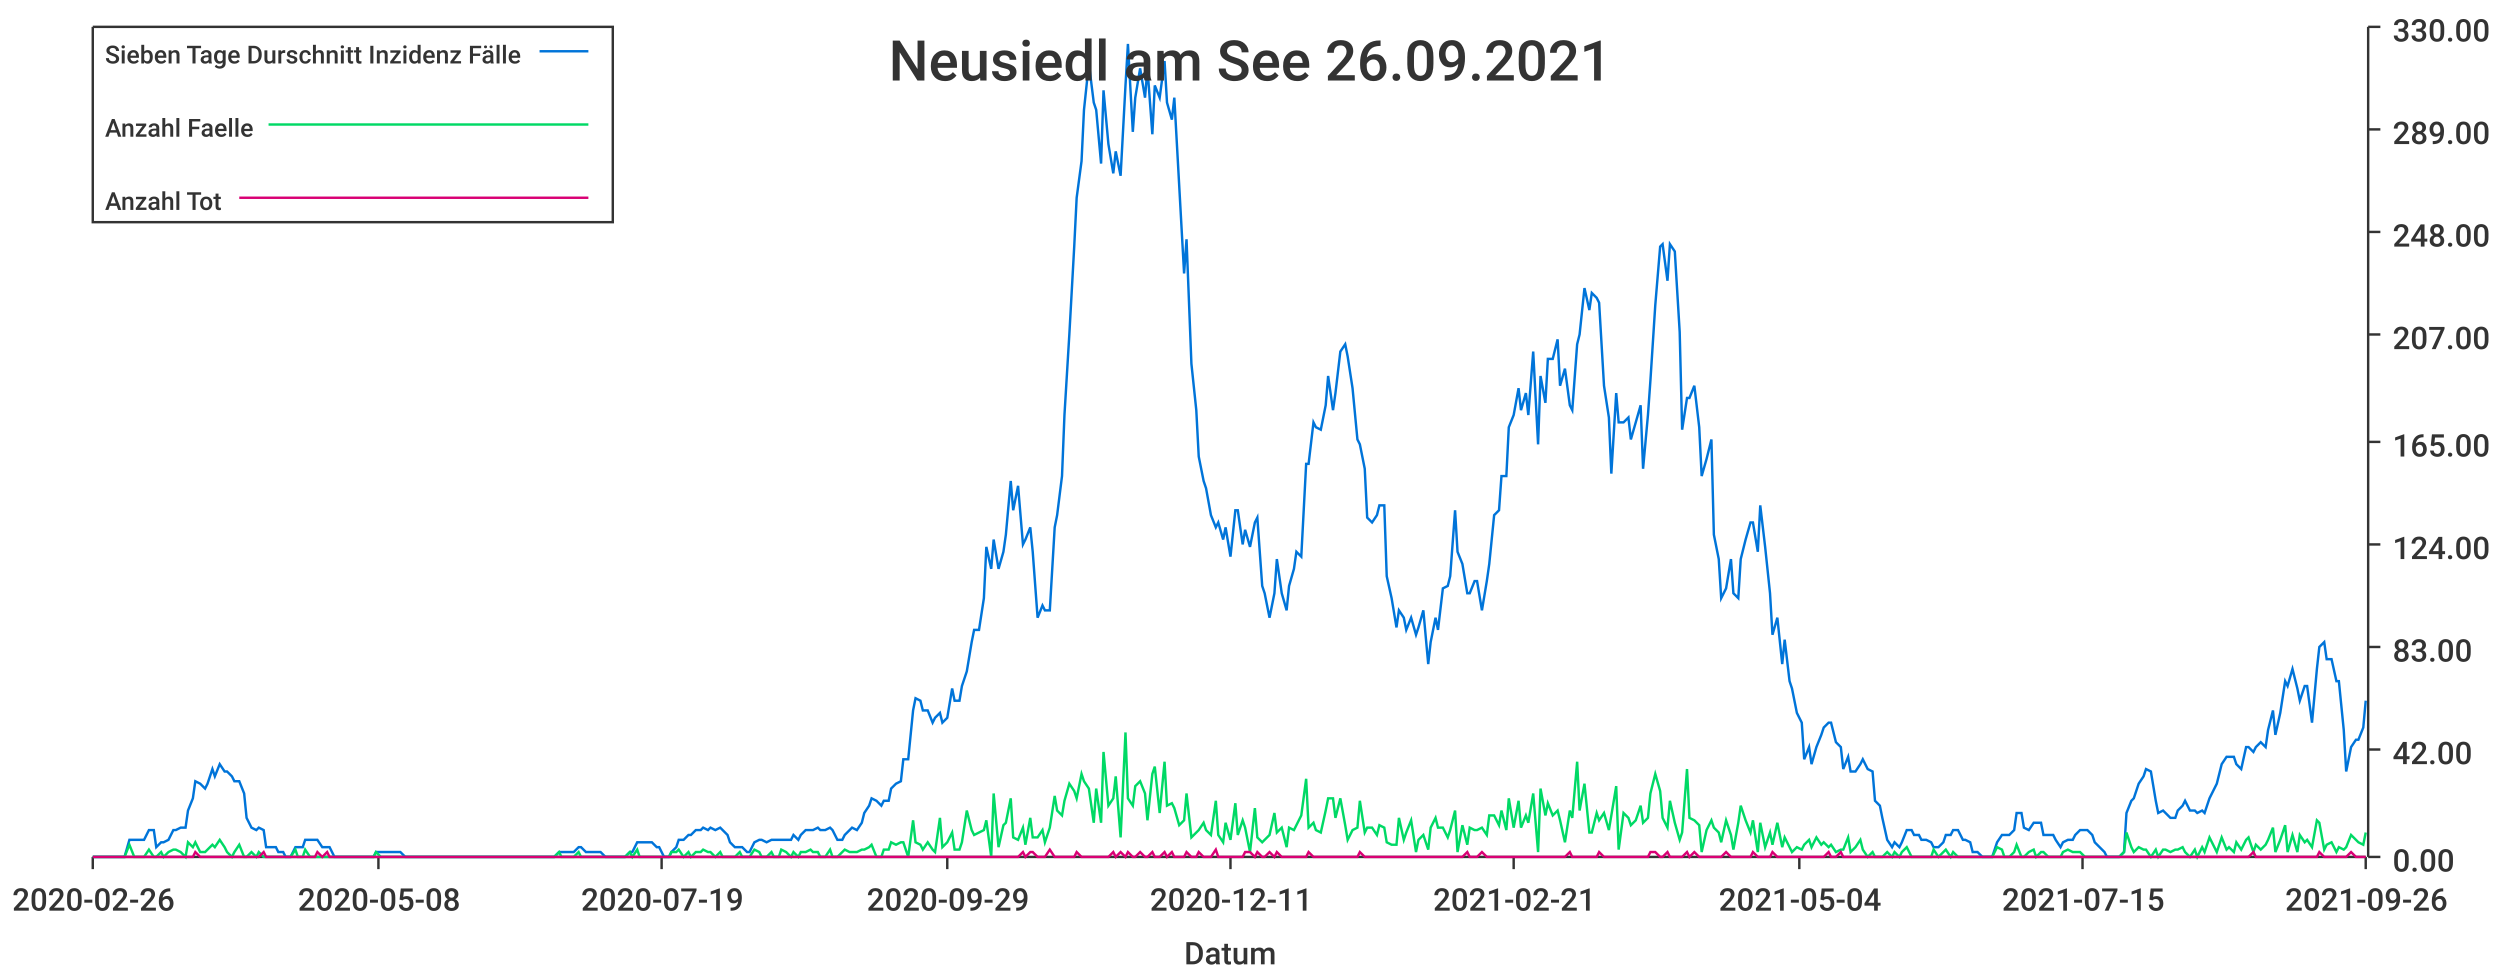
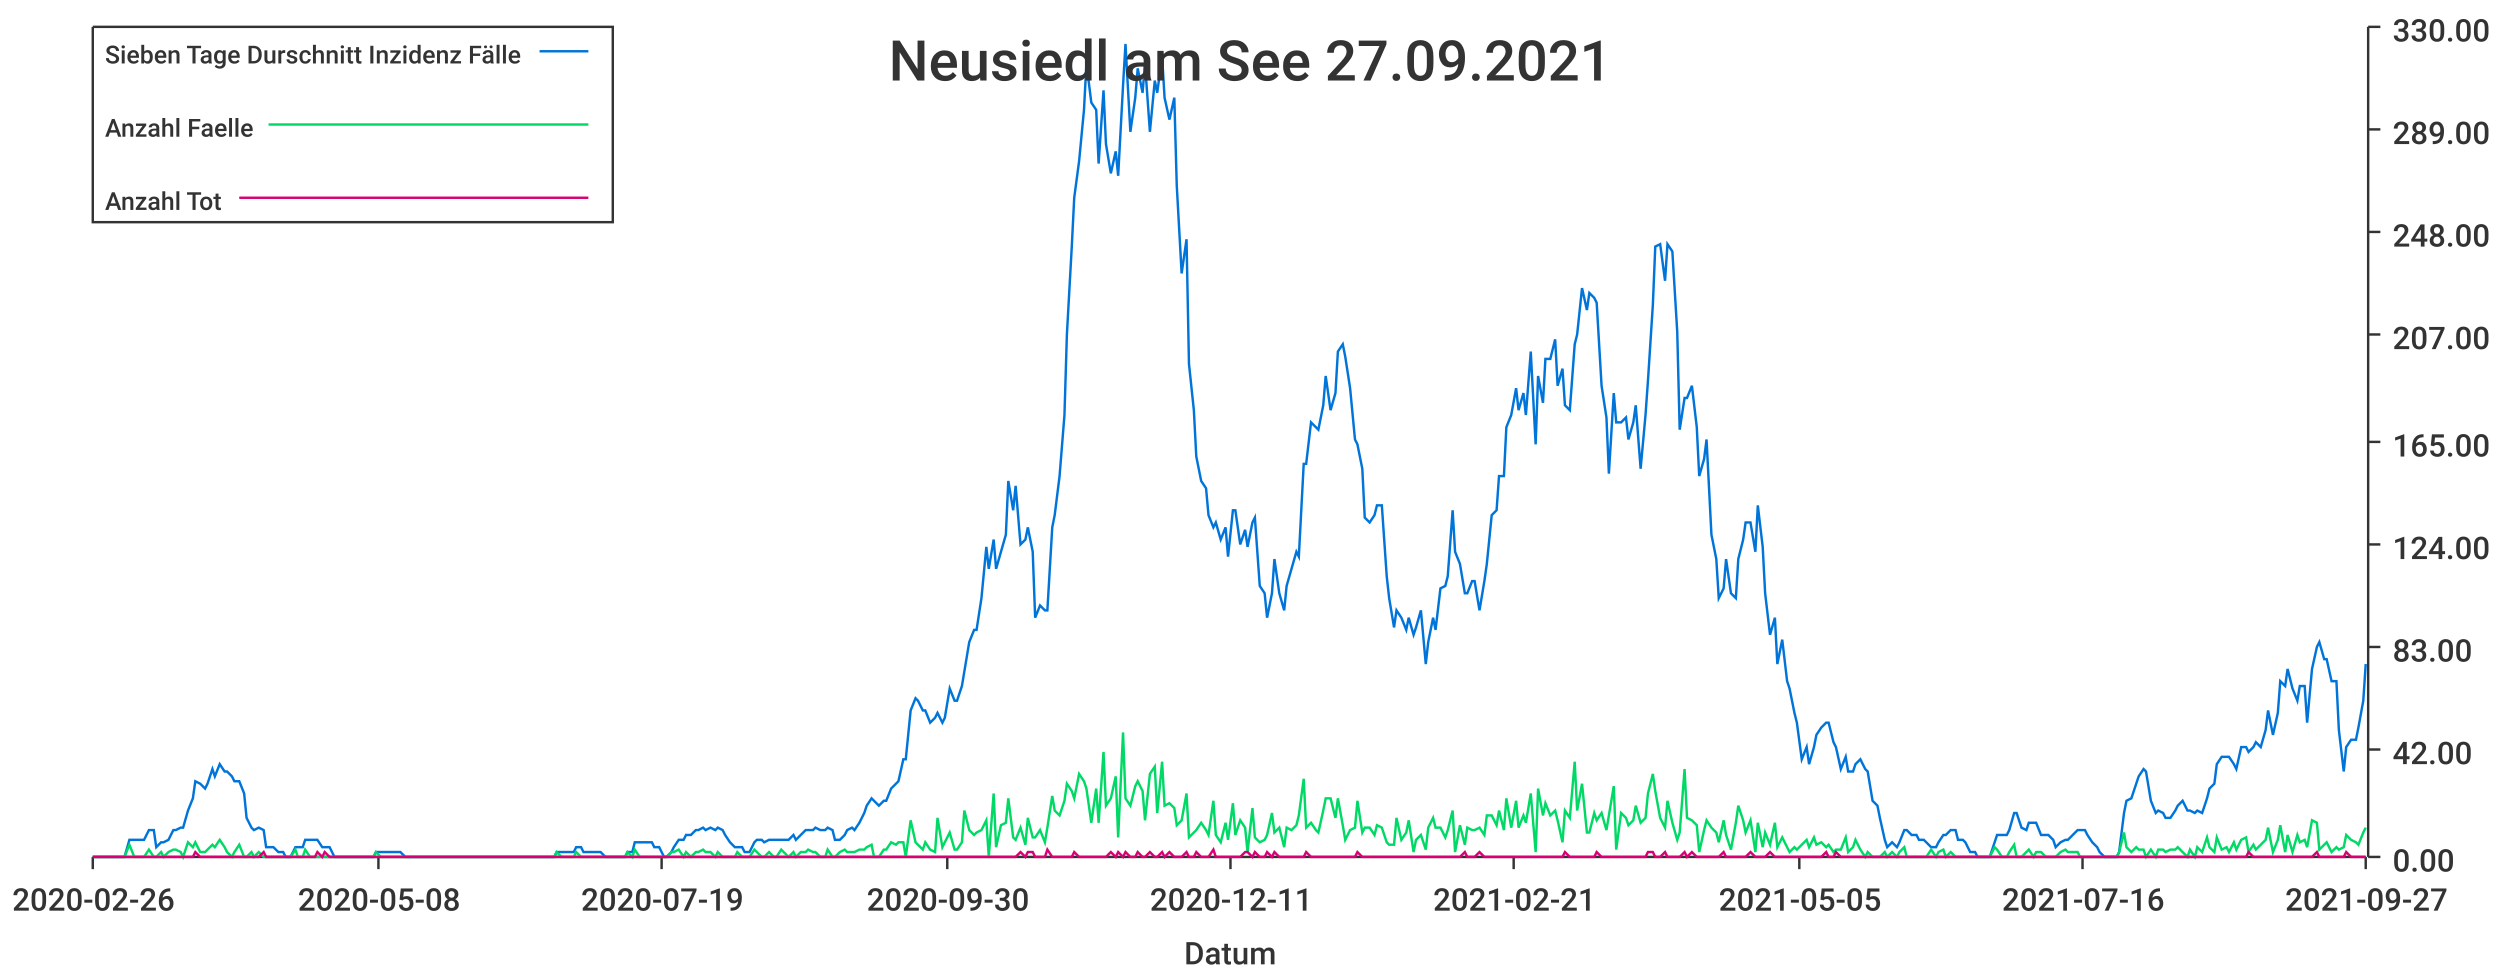
<svg xmlns="http://www.w3.org/2000/svg" width="1024" height="400">\n<path d="M 0 0 L 1024 0 L 1024 400 L 0 400 L 0 0" style="stroke-width:0;stroke:rgba(255,255,255,1.0);fill:rgba(255,255,255,1.0)" />
  <path d="M 38 11 L 969 11 L 969 351 L 38 351 L 38 11" style="stroke-width:0;stroke:rgba(255,255,255,1.0);fill:rgba(255,255,255,1.0)" />
  <path d="M 38 351 L 969 351" style="stroke-width:1;stroke:rgba(51,51,51,1.0);fill:none" />
  <path d="M 38 351 L 38 356" style="stroke-width:1;stroke:rgba(51,51,51,1.0);fill:none" />
  <text x="5" y="373" style="stroke-width:0;stroke:none;fill:rgba(51,51,51,1.0);font-size:12.8px;font-family:'Roboto Medium',sans-serif">2020-02-26</text>
  <path d="M 155 351 L 155 356" style="stroke-width:1;stroke:rgba(51,51,51,1.0);fill:none" />
  <text x="122" y="373" style="stroke-width:0;stroke:none;fill:rgba(51,51,51,1.0);font-size:12.8px;font-family:'Roboto Medium',sans-serif">2020-05-08</text>
  <path d="M 271 351 L 271 356" style="stroke-width:1;stroke:rgba(51,51,51,1.0);fill:none" />
  <text x="238" y="373" style="stroke-width:0;stroke:none;fill:rgba(51,51,51,1.0);font-size:12.8px;font-family:'Roboto Medium',sans-serif">2020-07-19</text>
  <path d="M 388 351 L 388 356" style="stroke-width:1;stroke:rgba(51,51,51,1.0);fill:none" />
-   <text x="355" y="373" style="stroke-width:0;stroke:none;fill:rgba(51,51,51,1.0);font-size:12.8px;font-family:'Roboto Medium',sans-serif">2020-09-29</text>
+   <text x="355" y="373" style="stroke-width:0;stroke:none;fill:rgba(51,51,51,1.0);font-size:12.8px;font-family:'Roboto Medium',sans-serif">2020-09-30</text>
  <path d="M 504 351 L 504 356" style="stroke-width:1;stroke:rgba(51,51,51,1.0);fill:none" />
  <text x="471" y="373" style="stroke-width:0;stroke:none;fill:rgba(51,51,51,1.0);font-size:12.8px;font-family:'Roboto Medium',sans-serif">2020-12-11</text>
  <path d="M 620 351 L 620 356" style="stroke-width:1;stroke:rgba(51,51,51,1.0);fill:none" />
  <text x="587" y="373" style="stroke-width:0;stroke:none;fill:rgba(51,51,51,1.0);font-size:12.8px;font-family:'Roboto Medium',sans-serif">2021-02-21</text>
  <path d="M 737 351 L 737 356" style="stroke-width:1;stroke:rgba(51,51,51,1.0);fill:none" />
-   <text x="704" y="373" style="stroke-width:0;stroke:none;fill:rgba(51,51,51,1.0);font-size:12.8px;font-family:'Roboto Medium',sans-serif">2021-05-04</text>
+   <text x="704" y="373" style="stroke-width:0;stroke:none;fill:rgba(51,51,51,1.0);font-size:12.8px;font-family:'Roboto Medium',sans-serif">2021-05-05</text>
  <path d="M 853 351 L 853 356" style="stroke-width:1;stroke:rgba(51,51,51,1.0);fill:none" />
-   <text x="820" y="373" style="stroke-width:0;stroke:none;fill:rgba(51,51,51,1.0);font-size:12.8px;font-family:'Roboto Medium',sans-serif">2021-07-15</text>
+   <text x="820" y="373" style="stroke-width:0;stroke:none;fill:rgba(51,51,51,1.0);font-size:12.8px;font-family:'Roboto Medium',sans-serif">2021-07-16</text>
  <path d="M 969 351 L 969 356" style="stroke-width:1;stroke:rgba(51,51,51,1.0);fill:none" />
-   <text x="936" y="373" style="stroke-width:0;stroke:none;fill:rgba(51,51,51,1.0);font-size:12.8px;font-family:'Roboto Medium',sans-serif">2021-09-26</text>
+   <text x="936" y="373" style="stroke-width:0;stroke:none;fill:rgba(51,51,51,1.0);font-size:12.8px;font-family:'Roboto Medium',sans-serif">2021-09-27</text>
  <text x="485" y="395" style="stroke-width:0;stroke:none;fill:rgba(51,51,51,1.0);font-size:12.8px;font-family:'Roboto Medium',sans-serif">Datum</text>
  <path d="M 970 351 L 970 11" style="stroke-width:1;stroke:rgba(51,51,51,1.0);fill:none" />
  <path d="M 970 351 L 975 351" style="stroke-width:1;stroke:rgba(51,51,51,1.0);fill:none" />
  <text x="980" y="357" style="stroke-width:0;stroke:none;fill:rgba(51,51,51,1.0);font-size:12.8px;font-family:'Roboto Medium',sans-serif">0.00</text>
  <path d="M 970 307 L 975 307" style="stroke-width:1;stroke:rgba(51,51,51,1.0);fill:none" />
  <text x="980" y="313" style="stroke-width:0;stroke:none;fill:rgba(51,51,51,1.0);font-size:12.8px;font-family:'Roboto Medium',sans-serif">42.00</text>
  <path d="M 970 265 L 975 265" style="stroke-width:1;stroke:rgba(51,51,51,1.0);fill:none" />
  <text x="980" y="271" style="stroke-width:0;stroke:none;fill:rgba(51,51,51,1.0);font-size:12.8px;font-family:'Roboto Medium',sans-serif">83.00</text>
  <path d="M 970 223 L 975 223" style="stroke-width:1;stroke:rgba(51,51,51,1.0);fill:none" />
  <text x="980" y="229" style="stroke-width:0;stroke:none;fill:rgba(51,51,51,1.0);font-size:12.8px;font-family:'Roboto Medium',sans-serif">124.00</text>
  <path d="M 970 181 L 975 181" style="stroke-width:1;stroke:rgba(51,51,51,1.0);fill:none" />
  <text x="980" y="187" style="stroke-width:0;stroke:none;fill:rgba(51,51,51,1.0);font-size:12.8px;font-family:'Roboto Medium',sans-serif">165.00</text>
  <path d="M 970 137 L 975 137" style="stroke-width:1;stroke:rgba(51,51,51,1.0);fill:none" />
  <text x="980" y="143" style="stroke-width:0;stroke:none;fill:rgba(51,51,51,1.0);font-size:12.8px;font-family:'Roboto Medium',sans-serif">207.00</text>
  <path d="M 970 95 L 975 95" style="stroke-width:1;stroke:rgba(51,51,51,1.0);fill:none" />
  <text x="980" y="101" style="stroke-width:0;stroke:none;fill:rgba(51,51,51,1.0);font-size:12.8px;font-family:'Roboto Medium',sans-serif">248.00</text>
  <path d="M 970 53 L 975 53" style="stroke-width:1;stroke:rgba(51,51,51,1.0);fill:none" />
  <text x="980" y="59" style="stroke-width:0;stroke:none;fill:rgba(51,51,51,1.0);font-size:12.8px;font-family:'Roboto Medium',sans-serif">289.00</text>
  <path d="M 970 11 L 975 11" style="stroke-width:1;stroke:rgba(51,51,51,1.0);fill:none" />
  <text x="980" y="17" style="stroke-width:0;stroke:none;fill:rgba(51,51,51,1.0);font-size:12.8px;font-family:'Roboto Medium',sans-serif">330.00</text>
-   <path d="M 38 351 L 40 351 L 42 351 L 43 351 L 45 351 L 47 351 L 48 351 L 50 351 L 51 351 L 53 344 L 55 344 L 56 344 L 58 344 L 59 344 L 61 340 L 63 340 L 64 347 L 66 345 L 67 345 L 69 344 L 71 340 L 72 340 L 74 339 L 76 339 L 77 332 L 79 327 L 80 320 L 82 321 L 84 323 L 85 321 L 87 315 L 88 318 L 90 313 L 92 316 L 93 316 L 95 318 L 96 320 L 98 320 L 100 325 L 101 335 L 103 339 L 105 340 L 106 339 L 108 340 L 109 347 L 111 347 L 113 347 L 114 349 L 116 349 L 117 351 L 119 351 L 121 347 L 122 347 L 124 347 L 125 344 L 127 344 L 129 344 L 130 344 L 132 347 L 134 347 L 135 347 L 137 351 L 138 351 L 140 351 L 142 351 L 143 351 L 145 351 L 146 351 L 148 351 L 150 351 L 151 351 L 153 351 L 154 349 L 156 349 L 158 349 L 159 349 L 161 349 L 163 349 L 164 349 L 166 351 L 167 351 L 169 351 L 171 351 L 172 351 L 174 351 L 175 351 L 177 351 L 179 351 L 180 351 L 182 351 L 183 351 L 185 351 L 187 351 L 188 351 L 190 351 L 192 351 L 193 351 L 195 351 L 196 351 L 198 351 L 200 351 L 201 351 L 203 351 L 204 351 L 206 351 L 208 351 L 209 351 L 211 351 L 212 351 L 214 351 L 216 351 L 217 351 L 219 351 L 221 351 L 222 351 L 224 351 L 225 351 L 227 351 L 229 349 L 230 349 L 232 349 L 233 349 L 235 349 L 237 347 L 238 347 L 240 349 L 241 349 L 243 349 L 245 349 L 246 349 L 248 351 L 250 351 L 251 351 L 253 351 L 254 351 L 256 351 L 258 349 L 259 349 L 261 345 L 262 345 L 264 345 L 266 345 L 267 345 L 269 347 L 270 347 L 272 351 L 274 351 L 275 349 L 277 347 L 278 344 L 280 344 L 282 342 L 283 342 L 285 340 L 287 340 L 288 339 L 290 340 L 291 339 L 293 340 L 295 339 L 296 340 L 298 342 L 299 345 L 301 347 L 303 347 L 304 347 L 306 349 L 307 349 L 309 345 L 311 344 L 312 344 L 314 345 L 316 344 L 317 344 L 319 344 L 320 344 L 322 344 L 324 344 L 325 342 L 327 344 L 328 342 L 330 340 L 332 340 L 333 340 L 335 339 L 336 340 L 338 340 L 340 339 L 341 340 L 343 344 L 345 344 L 346 342 L 348 340 L 349 339 L 351 340 L 353 337 L 354 333 L 356 330 L 357 327 L 359 328 L 361 330 L 362 328 L 364 328 L 365 323 L 367 321 L 369 320 L 370 311 L 372 311 L 374 291 L 375 286 L 377 287 L 378 291 L 380 291 L 382 296 L 383 294 L 385 292 L 386 296 L 388 294 L 390 282 L 391 287 L 393 287 L 394 281 L 396 275 L 398 263 L 399 258 L 401 258 L 403 245 L 404 224 L 406 233 L 407 221 L 409 233 L 411 226 L 412 219 L 414 197 L 415 209 L 417 199 L 419 223 L 420 221 L 422 216 L 423 226 L 425 253 L 427 248 L 428 250 L 430 250 L 432 216 L 433 211 L 435 195 L 436 170 L 438 137 L 440 101 L 441 81 L 443 66 L 444 45 L 446 26 L 448 42 L 449 45 L 451 67 L 452 37 L 454 59 L 456 71 L 457 62 L 459 72 L 461 35 L 462 18 L 464 54 L 465 40 L 467 28 L 469 40 L 470 28 L 472 55 L 473 35 L 475 40 L 477 25 L 478 42 L 480 49 L 481 40 L 483 76 L 485 112 L 486 98 L 488 149 L 490 168 L 491 187 L 493 197 L 494 200 L 496 211 L 498 216 L 499 214 L 501 221 L 502 216 L 504 228 L 506 209 L 507 209 L 509 223 L 510 217 L 512 224 L 514 214 L 515 212 L 517 240 L 518 243 L 520 253 L 522 243 L 523 229 L 525 243 L 527 250 L 528 240 L 530 233 L 531 226 L 533 228 L 535 190 L 536 190 L 538 173 L 539 175 L 541 176 L 543 166 L 544 154 L 546 168 L 547 161 L 549 144 L 551 141 L 552 146 L 554 159 L 556 180 L 557 182 L 559 192 L 560 212 L 562 214 L 564 211 L 565 207 L 567 207 L 568 236 L 570 245 L 572 257 L 573 250 L 575 253 L 576 258 L 578 253 L 580 260 L 581 257 L 583 250 L 585 272 L 586 263 L 588 253 L 589 258 L 591 241 L 593 240 L 594 236 L 596 209 L 597 226 L 599 231 L 601 243 L 602 243 L 604 238 L 605 238 L 607 250 L 609 238 L 610 231 L 612 211 L 614 209 L 615 195 L 617 195 L 618 175 L 620 170 L 622 159 L 623 168 L 625 161 L 626 170 L 628 144 L 630 182 L 631 154 L 633 165 L 634 147 L 636 147 L 638 139 L 639 158 L 641 151 L 643 166 L 644 168 L 646 141 L 647 137 L 649 118 L 651 127 L 652 120 L 654 122 L 655 124 L 657 158 L 659 171 L 660 194 L 662 161 L 663 173 L 665 173 L 667 171 L 668 180 L 670 173 L 672 166 L 673 192 L 675 170 L 676 156 L 678 125 L 680 101 L 681 100 L 683 115 L 684 100 L 686 103 L 688 136 L 689 176 L 691 163 L 692 163 L 694 158 L 696 175 L 697 195 L 699 188 L 701 180 L 702 219 L 704 229 L 705 245 L 707 241 L 709 229 L 710 243 L 712 245 L 713 229 L 715 221 L 717 214 L 718 214 L 720 226 L 721 207 L 723 224 L 725 243 L 726 260 L 728 253 L 730 272 L 731 262 L 733 279 L 734 282 L 736 292 L 738 296 L 739 311 L 741 306 L 742 313 L 744 306 L 746 301 L 747 298 L 749 296 L 750 296 L 752 304 L 754 306 L 755 315 L 757 310 L 758 316 L 760 316 L 762 313 L 763 311 L 765 315 L 767 316 L 768 328 L 770 330 L 771 335 L 773 344 L 775 347 L 776 345 L 778 347 L 779 345 L 781 340 L 783 340 L 784 342 L 786 342 L 787 344 L 789 344 L 791 345 L 792 347 L 794 347 L 796 345 L 797 342 L 799 342 L 800 340 L 802 340 L 804 344 L 805 344 L 807 345 L 808 349 L 810 349 L 812 351 L 813 351 L 815 351 L 816 351 L 818 345 L 820 342 L 821 342 L 823 342 L 825 340 L 826 333 L 828 333 L 829 339 L 831 340 L 833 337 L 834 337 L 836 337 L 837 342 L 839 342 L 841 342 L 842 344 L 844 347 L 845 345 L 847 344 L 849 344 L 850 342 L 852 340 L 854 340 L 855 340 L 857 342 L 858 345 L 860 347 L 862 349 L 863 351 L 865 351 L 866 351 L 868 351 L 870 349 L 871 333 L 873 328 L 874 327 L 876 321 L 878 318 L 879 315 L 881 316 L 883 328 L 884 333 L 886 332 L 887 333 L 889 335 L 891 335 L 892 332 L 894 330 L 895 328 L 897 332 L 899 332 L 900 333 L 902 332 L 903 333 L 905 327 L 907 323 L 908 321 L 910 313 L 912 310 L 913 310 L 915 310 L 916 313 L 918 315 L 920 306 L 921 306 L 923 308 L 924 306 L 926 304 L 928 306 L 929 299 L 931 291 L 932 301 L 934 292 L 936 279 L 937 281 L 939 274 L 941 282 L 942 287 L 944 281 L 945 281 L 947 296 L 949 274 L 950 265 L 952 263 L 953 270 L 955 270 L 957 279 L 958 279 L 960 299 L 961 316 L 963 306 L 965 303 L 966 303 L 968 298 L 969 287" style="stroke-width:1;stroke:rgba(0,116,217,1.0);fill:none" />
-   <path d="M 38 351 L 40 351 L 42 351 L 43 351 L 45 351 L 47 351 L 48 351 L 50 351 L 51 351 L 53 346 L 55 351 L 56 351 L 58 351 L 59 351 L 61 348 L 63 351 L 64 351 L 66 349 L 67 351 L 69 349 L 71 348 L 72 348 L 74 349 L 76 351 L 77 345 L 79 347 L 80 345 L 82 349 L 84 349 L 85 348 L 87 346 L 88 347 L 90 344 L 92 347 L 93 349 L 95 351 L 96 349 L 98 346 L 100 351 L 101 351 L 103 349 L 105 351 L 106 349 L 108 351 L 109 351 L 111 351 L 113 351 L 114 351 L 116 351 L 117 351 L 119 351 L 121 348 L 122 351 L 124 351 L 125 348 L 127 351 L 129 351 L 130 351 L 132 351 L 134 351 L 135 351 L 137 351 L 138 351 L 140 351 L 142 351 L 143 351 L 145 351 L 146 351 L 148 351 L 150 351 L 151 351 L 153 351 L 154 349 L 156 351 L 158 351 L 159 351 L 161 351 L 163 351 L 164 351 L 166 351 L 167 351 L 169 351 L 171 351 L 172 351 L 174 351 L 175 351 L 177 351 L 179 351 L 180 351 L 182 351 L 183 351 L 185 351 L 187 351 L 188 351 L 190 351 L 192 351 L 193 351 L 195 351 L 196 351 L 198 351 L 200 351 L 201 351 L 203 351 L 204 351 L 206 351 L 208 351 L 209 351 L 211 351 L 212 351 L 214 351 L 216 351 L 217 351 L 219 351 L 221 351 L 222 351 L 224 351 L 225 351 L 227 351 L 229 349 L 230 351 L 232 351 L 233 351 L 235 351 L 237 349 L 238 351 L 240 351 L 241 351 L 243 351 L 245 351 L 246 351 L 248 351 L 250 351 L 251 351 L 253 351 L 254 351 L 256 351 L 258 349 L 259 351 L 261 348 L 262 351 L 264 351 L 266 351 L 267 351 L 269 351 L 270 351 L 272 351 L 274 351 L 275 349 L 277 349 L 278 348 L 280 351 L 282 349 L 283 351 L 285 349 L 287 349 L 288 348 L 290 349 L 291 349 L 293 351 L 295 349 L 296 351 L 298 351 L 299 351 L 301 351 L 303 349 L 304 351 L 306 351 L 307 351 L 309 348 L 311 349 L 312 351 L 314 351 L 316 349 L 317 351 L 319 351 L 320 348 L 322 349 L 324 351 L 325 349 L 327 351 L 328 349 L 330 349 L 332 348 L 333 349 L 335 349 L 336 351 L 338 351 L 340 348 L 341 351 L 343 351 L 345 349 L 346 348 L 348 349 L 349 349 L 351 349 L 353 348 L 354 348 L 356 347 L 357 346 L 359 351 L 361 351 L 362 348 L 364 348 L 365 345 L 367 346 L 369 345 L 370 345 L 372 351 L 374 336 L 375 345 L 377 346 L 378 348 L 380 345 L 382 348 L 383 349 L 385 335 L 386 347 L 388 345 L 390 341 L 391 348 L 393 348 L 394 345 L 396 332 L 398 340 L 399 342 L 401 341 L 403 340 L 404 336 L 406 351 L 407 325 L 409 347 L 411 338 L 412 337 L 414 327 L 415 343 L 417 344 L 419 339 L 420 346 L 422 335 L 423 343 L 425 343 L 427 340 L 428 345 L 430 339 L 432 326 L 433 332 L 435 334 L 436 328 L 438 321 L 440 324 L 441 327 L 443 317 L 444 320 L 446 323 L 448 337 L 449 323 L 451 337 L 452 308 L 454 330 L 456 327 L 457 318 L 459 343 L 461 300 L 462 327 L 464 330 L 465 322 L 467 320 L 469 325 L 470 336 L 472 317 L 473 314 L 475 333 L 477 312 L 478 330 L 480 329 L 481 331 L 483 338 L 485 336 L 486 325 L 488 343 L 490 341 L 491 340 L 493 337 L 494 340 L 496 342 L 498 328 L 499 342 L 501 345 L 502 337 L 504 344 L 506 329 L 507 342 L 509 336 L 510 339 L 512 349 L 514 331 L 515 343 L 517 345 L 518 344 L 520 342 L 522 333 L 523 341 L 525 339 L 527 347 L 528 339 L 530 340 L 531 338 L 533 334 L 535 319 L 536 339 L 538 337 L 539 340 L 541 341 L 543 332 L 544 327 L 546 327 L 547 335 L 549 327 L 551 338 L 552 344 L 554 340 L 556 339 L 557 328 L 559 341 L 560 339 L 562 339 L 564 342 L 565 338 L 567 339 L 568 345 L 570 346 L 572 346 L 573 335 L 575 344 L 576 341 L 578 336 L 580 349 L 581 344 L 583 342 L 585 348 L 586 339 L 588 335 L 589 339 L 591 339 L 593 343 L 594 340 L 596 332 L 597 349 L 599 338 L 601 346 L 602 339 L 604 340 L 605 340 L 607 339 L 609 342 L 610 334 L 612 334 L 614 338 L 615 332 L 617 340 L 618 327 L 620 339 L 622 328 L 623 339 L 625 334 L 626 337 L 628 325 L 630 349 L 631 323 L 633 334 L 634 329 L 636 334 L 638 332 L 639 336 L 641 345 L 643 332 L 644 335 L 646 312 L 647 332 L 649 321 L 651 341 L 652 341 L 654 333 L 655 336 L 657 333 L 659 340 L 660 334 L 662 322 L 663 348 L 665 333 L 667 335 L 668 338 L 670 336 L 672 330 L 673 337 L 675 335 L 676 325 L 678 317 L 680 324 L 681 335 L 683 339 L 684 328 L 686 337 L 688 344 L 689 341 L 691 315 L 692 335 L 694 336 L 696 338 L 697 349 L 699 340 L 701 336 L 702 339 L 704 341 L 705 345 L 707 336 L 709 342 L 710 348 L 712 337 L 713 330 L 715 336 L 717 341 L 718 336 L 720 349 L 721 337 L 723 347 L 725 341 L 726 346 L 728 337 L 730 347 L 731 343 L 733 347 L 734 349 L 736 347 L 738 348 L 739 346 L 741 344 L 742 347 L 744 343 L 746 346 L 747 345 L 749 347 L 750 346 L 752 349 L 754 348 L 755 348 L 757 343 L 758 349 L 760 347 L 762 344 L 763 348 L 765 351 L 767 349 L 768 351 L 770 351 L 771 351 L 773 349 L 775 351 L 776 349 L 778 351 L 779 349 L 781 347 L 783 351 L 784 351 L 786 351 L 787 351 L 789 351 L 791 351 L 792 348 L 794 351 L 796 349 L 797 348 L 799 351 L 800 349 L 802 351 L 804 351 L 805 351 L 807 351 L 808 351 L 810 351 L 812 351 L 813 351 L 815 351 L 816 351 L 818 347 L 820 348 L 821 351 L 823 351 L 825 349 L 826 346 L 828 351 L 829 351 L 831 349 L 833 348 L 834 351 L 836 349 L 837 349 L 839 351 L 841 351 L 842 351 L 844 351 L 845 349 L 847 348 L 849 349 L 850 349 L 852 349 L 854 351 L 855 351 L 857 351 L 858 351 L 860 351 L 862 351 L 863 351 L 865 351 L 866 351 L 868 351 L 870 349 L 871 341 L 873 347 L 874 349 L 876 347 L 878 348 L 879 348 L 881 351 L 883 348 L 884 351 L 886 348 L 887 348 L 889 349 L 891 348 L 892 348 L 894 347 L 895 349 L 897 351 L 899 348 L 900 351 L 902 347 L 903 349 L 905 343 L 907 347 L 908 349 L 910 343 L 912 348 L 913 347 L 915 349 L 916 345 L 918 348 L 920 344 L 921 343 L 923 349 L 924 346 L 926 348 L 928 346 L 929 344 L 931 339 L 932 349 L 934 344 L 936 338 L 937 349 L 939 342 L 941 349 L 942 342 L 944 345 L 945 344 L 947 347 L 949 336 L 950 337 L 952 348 L 953 346 L 955 345 L 957 349 L 958 347 L 960 348 L 961 347 L 963 342 L 965 344 L 966 345 L 968 346 L 969 341" style="stroke-width:1;stroke:rgba(0,217,101,1.0);fill:none" />
-   <path d="M 38 351 L 40 351 L 42 351 L 43 351 L 45 351 L 47 351 L 48 351 L 50 351 L 51 351 L 53 351 L 55 351 L 56 351 L 58 351 L 59 351 L 61 351 L 63 351 L 64 351 L 66 351 L 67 351 L 69 351 L 71 351 L 72 351 L 74 351 L 76 351 L 77 351 L 79 351 L 80 349 L 82 351 L 84 351 L 85 351 L 87 351 L 88 351 L 90 351 L 92 351 L 93 351 L 95 351 L 96 351 L 98 351 L 100 351 L 101 351 L 103 351 L 105 351 L 106 351 L 108 349 L 109 351 L 111 351 L 113 351 L 114 351 L 116 351 L 117 351 L 119 351 L 121 351 L 122 351 L 124 351 L 125 351 L 127 351 L 129 351 L 130 349 L 132 351 L 134 349 L 135 351 L 137 351 L 138 351 L 140 351 L 142 351 L 143 351 L 145 351 L 146 351 L 148 351 L 150 351 L 151 351 L 153 351 L 154 351 L 156 351 L 158 351 L 159 351 L 161 351 L 163 351 L 164 351 L 166 351 L 167 351 L 169 351 L 171 351 L 172 351 L 174 351 L 175 351 L 177 351 L 179 351 L 180 351 L 182 351 L 183 351 L 185 351 L 187 351 L 188 351 L 190 351 L 192 351 L 193 351 L 195 351 L 196 351 L 198 351 L 200 351 L 201 351 L 203 351 L 204 351 L 206 351 L 208 351 L 209 351 L 211 351 L 212 351 L 214 351 L 216 351 L 217 351 L 219 351 L 221 351 L 222 351 L 224 351 L 225 351 L 227 351 L 229 351 L 230 351 L 232 351 L 233 351 L 235 351 L 237 351 L 238 351 L 240 351 L 241 351 L 243 351 L 245 351 L 246 351 L 248 351 L 250 351 L 251 351 L 253 351 L 254 351 L 256 351 L 258 351 L 259 351 L 261 351 L 262 351 L 264 351 L 266 351 L 267 351 L 269 351 L 270 351 L 272 351 L 274 351 L 275 351 L 277 351 L 278 351 L 280 351 L 282 351 L 283 351 L 285 351 L 287 351 L 288 351 L 290 351 L 291 351 L 293 351 L 295 351 L 296 351 L 298 351 L 299 351 L 301 351 L 303 351 L 304 351 L 306 351 L 307 351 L 309 351 L 311 351 L 312 351 L 314 351 L 316 351 L 317 351 L 319 351 L 320 351 L 322 351 L 324 351 L 325 351 L 327 351 L 328 351 L 330 351 L 332 351 L 333 351 L 335 351 L 336 351 L 338 351 L 340 351 L 341 351 L 343 351 L 345 351 L 346 351 L 348 351 L 349 351 L 351 351 L 353 351 L 354 351 L 356 351 L 357 351 L 359 351 L 361 351 L 362 351 L 364 351 L 365 351 L 367 351 L 369 351 L 370 351 L 372 351 L 374 351 L 375 351 L 377 351 L 378 351 L 380 351 L 382 351 L 383 351 L 385 351 L 386 351 L 388 351 L 390 351 L 391 351 L 393 351 L 394 351 L 396 351 L 398 351 L 399 351 L 401 351 L 403 351 L 404 351 L 406 351 L 407 351 L 409 351 L 411 351 L 412 351 L 414 351 L 415 351 L 417 351 L 419 349 L 420 351 L 422 349 L 423 349 L 425 351 L 427 351 L 428 351 L 430 348 L 432 351 L 433 351 L 435 351 L 436 351 L 438 351 L 440 351 L 441 349 L 443 351 L 444 351 L 446 351 L 448 351 L 449 351 L 451 351 L 452 351 L 454 351 L 456 349 L 457 351 L 459 349 L 461 351 L 462 349 L 464 351 L 465 351 L 467 349 L 469 351 L 470 351 L 472 349 L 473 351 L 475 351 L 477 349 L 478 351 L 480 349 L 481 351 L 483 351 L 485 351 L 486 349 L 488 351 L 490 351 L 491 349 L 493 351 L 494 351 L 496 351 L 498 348 L 499 351 L 501 351 L 502 351 L 504 351 L 506 351 L 507 351 L 509 351 L 510 349 L 512 349 L 514 351 L 515 349 L 517 351 L 518 351 L 520 349 L 522 351 L 523 349 L 525 351 L 527 351 L 528 351 L 530 351 L 531 351 L 533 351 L 535 351 L 536 349 L 538 351 L 539 351 L 541 351 L 543 351 L 544 351 L 546 351 L 547 351 L 549 351 L 551 351 L 552 351 L 554 351 L 556 351 L 557 349 L 559 351 L 560 351 L 562 351 L 564 351 L 565 351 L 567 351 L 568 351 L 570 351 L 572 351 L 573 351 L 575 351 L 576 351 L 578 351 L 580 351 L 581 351 L 583 351 L 585 351 L 586 351 L 588 351 L 589 351 L 591 351 L 593 351 L 594 351 L 596 351 L 597 351 L 599 351 L 601 349 L 602 351 L 604 351 L 605 351 L 607 349 L 609 351 L 610 351 L 612 351 L 614 351 L 615 351 L 617 351 L 618 351 L 620 351 L 622 351 L 623 351 L 625 351 L 626 351 L 628 351 L 630 351 L 631 351 L 633 351 L 634 351 L 636 351 L 638 351 L 639 351 L 641 351 L 643 349 L 644 351 L 646 351 L 647 351 L 649 351 L 651 351 L 652 351 L 654 351 L 655 349 L 657 351 L 659 351 L 660 351 L 662 351 L 663 351 L 665 351 L 667 351 L 668 351 L 670 351 L 672 351 L 673 351 L 675 351 L 676 349 L 678 349 L 680 351 L 681 351 L 683 349 L 684 351 L 686 351 L 688 351 L 689 351 L 691 349 L 692 351 L 694 349 L 696 351 L 697 351 L 699 351 L 701 351 L 702 351 L 704 351 L 705 351 L 707 349 L 709 351 L 710 351 L 712 351 L 713 351 L 715 351 L 717 351 L 718 349 L 720 351 L 721 351 L 723 351 L 725 351 L 726 349 L 728 351 L 730 351 L 731 351 L 733 351 L 734 351 L 736 351 L 738 351 L 739 351 L 741 351 L 742 351 L 744 351 L 746 351 L 747 351 L 749 349 L 750 351 L 752 351 L 754 349 L 755 351 L 757 351 L 758 351 L 760 351 L 762 351 L 763 351 L 765 351 L 767 351 L 768 351 L 770 351 L 771 351 L 773 351 L 775 351 L 776 351 L 778 351 L 779 351 L 781 351 L 783 351 L 784 351 L 786 351 L 787 351 L 789 351 L 791 351 L 792 351 L 794 351 L 796 351 L 797 351 L 799 351 L 800 351 L 802 351 L 804 351 L 805 351 L 807 351 L 808 351 L 810 351 L 812 351 L 813 351 L 815 351 L 816 351 L 818 351 L 820 351 L 821 351 L 823 351 L 825 351 L 826 351 L 828 351 L 829 351 L 831 351 L 833 351 L 834 351 L 836 351 L 837 351 L 839 351 L 841 351 L 842 351 L 844 351 L 845 351 L 847 351 L 849 351 L 850 351 L 852 351 L 854 351 L 855 351 L 857 351 L 858 351 L 860 351 L 862 351 L 863 351 L 865 351 L 866 351 L 868 351 L 870 351 L 871 351 L 873 351 L 874 351 L 876 351 L 878 351 L 879 351 L 881 351 L 883 351 L 884 351 L 886 351 L 887 351 L 889 351 L 891 351 L 892 351 L 894 351 L 895 351 L 897 351 L 899 351 L 900 351 L 902 351 L 903 351 L 905 351 L 907 351 L 908 351 L 910 351 L 912 351 L 913 351 L 915 351 L 916 351 L 918 351 L 920 351 L 921 351 L 923 349 L 924 351 L 926 351 L 928 351 L 929 351 L 931 351 L 932 351 L 934 351 L 936 351 L 937 351 L 939 351 L 941 351 L 942 351 L 944 351 L 945 351 L 947 351 L 949 351 L 950 349 L 952 351 L 953 351 L 955 351 L 957 351 L 958 351 L 960 351 L 961 351 L 963 349 L 965 351 L 966 351 L 968 351 L 969 351" style="stroke-width:1;stroke:rgba(217,0,116,1.0);fill:none" />
-   <text x="364" y="33" style="stroke-width:0;stroke:none;fill:rgba(51,51,51,1.0);font-size:23.0px;font-family:'Roboto Medium',sans-serif">Neusiedl am See 26.09.2021</text>
+   <path d="M 38 351 L 40 351 L 42 351 L 43 351 L 45 351 L 47 351 L 48 351 L 50 351 L 51 351 L 53 344 L 55 344 L 56 344 L 58 344 L 59 344 L 61 340 L 63 340 L 64 347 L 66 345 L 67 345 L 69 344 L 71 340 L 72 340 L 74 339 L 75 339 L 77 332 L 79 327 L 80 320 L 82 321 L 84 323 L 85 321 L 87 315 L 88 318 L 90 313 L 92 316 L 93 316 L 95 318 L 96 320 L 98 320 L 100 325 L 101 335 L 103 339 L 104 340 L 106 339 L 108 340 L 109 347 L 111 347 L 112 347 L 114 349 L 116 349 L 117 351 L 119 351 L 121 347 L 122 347 L 124 347 L 125 344 L 127 344 L 129 344 L 130 344 L 132 347 L 133 347 L 135 347 L 137 351 L 138 351 L 140 351 L 141 351 L 143 351 L 145 351 L 146 351 L 148 351 L 149 351 L 151 351 L 153 351 L 154 349 L 156 349 L 157 349 L 159 349 L 161 349 L 162 349 L 164 349 L 166 351 L 167 351 L 169 351 L 170 351 L 172 351 L 174 351 L 175 351 L 177 351 L 178 351 L 180 351 L 182 351 L 183 351 L 185 351 L 186 351 L 188 351 L 190 351 L 191 351 L 193 351 L 194 351 L 196 351 L 198 351 L 199 351 L 201 351 L 203 351 L 204 351 L 206 351 L 207 351 L 209 351 L 211 351 L 212 351 L 214 351 L 215 351 L 217 351 L 219 351 L 220 351 L 222 351 L 223 351 L 225 351 L 227 351 L 228 349 L 230 349 L 231 349 L 233 349 L 235 349 L 236 347 L 238 347 L 239 349 L 241 349 L 243 349 L 244 349 L 246 349 L 248 351 L 249 351 L 251 351 L 252 351 L 254 351 L 256 351 L 257 349 L 259 349 L 260 345 L 262 345 L 264 345 L 265 345 L 267 345 L 268 347 L 270 347 L 272 351 L 273 351 L 275 349 L 276 347 L 278 344 L 280 344 L 281 342 L 283 342 L 285 340 L 286 340 L 288 339 L 289 340 L 291 339 L 293 340 L 294 339 L 296 340 L 297 342 L 299 345 L 301 347 L 302 347 L 304 347 L 305 349 L 307 349 L 309 345 L 310 344 L 312 344 L 313 345 L 315 344 L 317 344 L 318 344 L 320 344 L 321 344 L 323 344 L 325 342 L 326 344 L 328 342 L 330 340 L 331 340 L 333 340 L 334 339 L 336 340 L 338 340 L 339 339 L 341 340 L 342 344 L 344 344 L 346 342 L 347 340 L 349 339 L 350 340 L 352 337 L 354 333 L 355 330 L 357 327 L 358 328 L 360 330 L 362 328 L 363 328 L 365 323 L 367 321 L 368 320 L 370 311 L 371 311 L 373 291 L 375 286 L 376 287 L 378 291 L 379 291 L 381 296 L 383 294 L 384 292 L 386 296 L 387 294 L 389 282 L 391 287 L 392 287 L 394 281 L 395 275 L 397 263 L 399 258 L 400 258 L 402 245 L 404 224 L 405 233 L 407 221 L 408 233 L 410 226 L 412 219 L 413 197 L 415 209 L 416 199 L 418 223 L 420 221 L 421 216 L 423 226 L 424 253 L 426 248 L 428 250 L 429 250 L 431 216 L 432 211 L 434 195 L 436 170 L 437 137 L 439 101 L 440 81 L 442 66 L 444 45 L 445 26 L 447 42 L 449 45 L 450 67 L 452 37 L 453 59 L 455 71 L 457 62 L 458 72 L 460 35 L 461 18 L 463 54 L 465 40 L 466 28 L 468 38 L 469 26 L 471 54 L 473 33 L 474 38 L 476 23 L 477 40 L 479 49 L 481 40 L 482 76 L 484 112 L 486 98 L 487 149 L 489 168 L 490 187 L 492 197 L 494 200 L 495 211 L 497 216 L 498 214 L 500 221 L 502 216 L 503 228 L 505 209 L 506 209 L 508 223 L 510 217 L 511 224 L 513 214 L 514 212 L 516 240 L 518 243 L 519 253 L 521 243 L 522 229 L 524 243 L 526 250 L 527 240 L 529 233 L 531 226 L 532 228 L 534 190 L 535 190 L 537 173 L 539 175 L 540 176 L 542 166 L 543 154 L 545 168 L 547 161 L 548 144 L 550 141 L 551 146 L 553 159 L 555 180 L 556 182 L 558 192 L 559 212 L 561 214 L 563 211 L 564 207 L 566 207 L 568 236 L 569 245 L 571 257 L 572 250 L 574 253 L 576 258 L 577 253 L 579 260 L 580 257 L 582 250 L 584 272 L 585 263 L 587 253 L 588 258 L 590 241 L 592 240 L 593 236 L 595 209 L 596 226 L 598 231 L 600 243 L 601 243 L 603 238 L 604 238 L 606 250 L 608 238 L 609 231 L 611 211 L 613 209 L 614 195 L 616 195 L 617 175 L 619 170 L 621 159 L 622 168 L 624 161 L 625 170 L 627 144 L 629 182 L 630 154 L 632 165 L 633 147 L 635 147 L 637 139 L 638 158 L 640 151 L 641 166 L 643 168 L 645 141 L 646 137 L 648 118 L 650 127 L 651 120 L 653 122 L 654 124 L 656 158 L 658 171 L 659 194 L 661 161 L 662 173 L 664 173 L 666 171 L 667 180 L 669 173 L 670 166 L 672 192 L 674 170 L 675 156 L 677 125 L 678 101 L 680 100 L 682 115 L 683 100 L 685 103 L 687 136 L 688 176 L 690 163 L 691 163 L 693 158 L 695 175 L 696 195 L 698 188 L 699 180 L 701 219 L 703 229 L 704 245 L 706 241 L 707 229 L 709 243 L 711 245 L 712 229 L 714 221 L 715 214 L 717 214 L 719 226 L 720 207 L 722 224 L 723 243 L 725 260 L 727 253 L 728 272 L 730 262 L 732 279 L 733 282 L 735 292 L 736 296 L 738 311 L 740 306 L 741 313 L 743 306 L 744 301 L 746 298 L 748 296 L 749 296 L 751 304 L 752 306 L 754 315 L 756 310 L 757 316 L 759 316 L 760 313 L 762 311 L 764 315 L 765 316 L 767 328 L 769 330 L 770 335 L 772 344 L 773 347 L 775 345 L 777 347 L 778 345 L 780 340 L 781 340 L 783 342 L 785 342 L 786 344 L 788 344 L 789 345 L 791 347 L 793 347 L 794 345 L 796 342 L 797 342 L 799 340 L 801 340 L 802 344 L 804 344 L 805 345 L 807 349 L 809 349 L 810 351 L 812 351 L 814 351 L 815 351 L 817 345 L 818 342 L 820 342 L 822 342 L 823 340 L 825 333 L 826 333 L 828 339 L 830 340 L 831 337 L 833 337 L 834 337 L 836 342 L 838 342 L 839 342 L 841 344 L 842 347 L 844 345 L 846 344 L 847 344 L 849 342 L 851 340 L 852 340 L 854 340 L 855 342 L 857 345 L 859 347 L 860 349 L 862 351 L 863 351 L 865 351 L 867 351 L 868 349 L 870 333 L 871 328 L 873 327 L 875 321 L 876 318 L 878 315 L 879 316 L 881 328 L 883 333 L 884 332 L 886 333 L 887 335 L 889 335 L 891 332 L 892 330 L 894 328 L 896 332 L 897 332 L 899 333 L 900 332 L 902 333 L 904 327 L 905 323 L 907 321 L 908 313 L 910 310 L 912 310 L 913 310 L 915 313 L 916 315 L 918 306 L 920 306 L 921 308 L 923 306 L 924 304 L 926 306 L 928 299 L 929 291 L 931 301 L 933 292 L 934 279 L 936 281 L 937 274 L 939 282 L 941 287 L 942 281 L 944 281 L 945 296 L 947 274 L 949 265 L 950 263 L 952 270 L 953 270 L 955 279 L 957 279 L 958 299 L 960 316 L 961 306 L 963 303 L 965 303 L 966 298 L 968 287 L 969 272" style="stroke-width:1;stroke:rgba(0,116,217,1.0);fill:none" />
+   <path d="M 38 351 L 40 351 L 42 351 L 43 351 L 45 351 L 47 351 L 48 351 L 50 351 L 51 351 L 53 346 L 55 351 L 56 351 L 58 351 L 59 351 L 61 348 L 63 351 L 64 351 L 66 349 L 67 351 L 69 349 L 71 348 L 72 348 L 74 349 L 75 351 L 77 345 L 79 347 L 80 345 L 82 349 L 84 349 L 85 348 L 87 346 L 88 347 L 90 344 L 92 347 L 93 349 L 95 351 L 96 349 L 98 346 L 100 351 L 101 351 L 103 349 L 104 351 L 106 349 L 108 351 L 109 351 L 111 351 L 112 351 L 114 351 L 116 351 L 117 351 L 119 351 L 121 348 L 122 351 L 124 351 L 125 348 L 127 351 L 129 351 L 130 351 L 132 351 L 133 351 L 135 351 L 137 351 L 138 351 L 140 351 L 141 351 L 143 351 L 145 351 L 146 351 L 148 351 L 149 351 L 151 351 L 153 351 L 154 349 L 156 351 L 157 351 L 159 351 L 161 351 L 162 351 L 164 351 L 166 351 L 167 351 L 169 351 L 170 351 L 172 351 L 174 351 L 175 351 L 177 351 L 178 351 L 180 351 L 182 351 L 183 351 L 185 351 L 186 351 L 188 351 L 190 351 L 191 351 L 193 351 L 194 351 L 196 351 L 198 351 L 199 351 L 201 351 L 203 351 L 204 351 L 206 351 L 207 351 L 209 351 L 211 351 L 212 351 L 214 351 L 215 351 L 217 351 L 219 351 L 220 351 L 222 351 L 223 351 L 225 351 L 227 351 L 228 349 L 230 351 L 231 351 L 233 351 L 235 351 L 236 349 L 238 351 L 239 351 L 241 351 L 243 351 L 244 351 L 246 351 L 248 351 L 249 351 L 251 351 L 252 351 L 254 351 L 256 351 L 257 349 L 259 351 L 260 348 L 262 351 L 264 351 L 265 351 L 267 351 L 268 351 L 270 351 L 272 351 L 273 351 L 275 349 L 276 349 L 278 348 L 280 351 L 281 349 L 283 351 L 285 349 L 286 349 L 288 348 L 289 349 L 291 349 L 293 351 L 294 349 L 296 351 L 297 351 L 299 351 L 301 351 L 302 349 L 304 351 L 305 351 L 307 351 L 309 348 L 310 349 L 312 351 L 313 351 L 315 349 L 317 351 L 318 351 L 320 348 L 321 349 L 323 351 L 325 349 L 326 351 L 328 349 L 330 349 L 331 348 L 333 349 L 334 349 L 336 351 L 338 351 L 339 348 L 341 351 L 342 351 L 344 349 L 346 348 L 347 349 L 349 349 L 350 349 L 352 348 L 354 348 L 355 347 L 357 346 L 358 351 L 360 351 L 362 348 L 363 348 L 365 345 L 367 346 L 368 345 L 370 345 L 371 351 L 373 336 L 375 345 L 376 346 L 378 348 L 379 345 L 381 348 L 383 349 L 384 335 L 386 347 L 387 345 L 389 341 L 391 348 L 392 348 L 394 345 L 395 332 L 397 340 L 399 342 L 400 341 L 402 340 L 404 336 L 405 351 L 407 325 L 408 347 L 410 338 L 412 337 L 413 327 L 415 343 L 416 344 L 418 339 L 420 346 L 421 335 L 423 343 L 424 343 L 426 340 L 428 345 L 429 339 L 431 326 L 432 332 L 434 334 L 436 328 L 437 321 L 439 324 L 440 327 L 442 317 L 444 320 L 445 323 L 447 337 L 449 323 L 450 337 L 452 308 L 453 330 L 455 327 L 457 318 L 458 343 L 460 300 L 461 327 L 463 330 L 465 322 L 466 320 L 468 324 L 469 336 L 471 317 L 473 314 L 474 333 L 476 312 L 477 330 L 479 329 L 481 331 L 482 338 L 484 336 L 486 325 L 487 343 L 489 341 L 490 340 L 492 337 L 494 340 L 495 342 L 497 328 L 498 342 L 500 345 L 502 337 L 503 344 L 505 329 L 506 342 L 508 336 L 510 339 L 511 349 L 513 331 L 514 343 L 516 345 L 518 344 L 519 342 L 521 333 L 522 341 L 524 339 L 526 347 L 527 339 L 529 340 L 531 338 L 532 334 L 534 319 L 535 339 L 537 337 L 539 340 L 540 341 L 542 332 L 543 327 L 545 327 L 547 335 L 548 327 L 550 338 L 551 344 L 553 340 L 555 339 L 556 328 L 558 341 L 559 339 L 561 339 L 563 342 L 564 338 L 566 339 L 568 345 L 569 346 L 571 346 L 572 335 L 574 344 L 576 341 L 577 336 L 579 349 L 580 344 L 582 342 L 584 348 L 585 339 L 587 335 L 588 339 L 590 339 L 592 343 L 593 340 L 595 332 L 596 349 L 598 338 L 600 346 L 601 339 L 603 340 L 604 340 L 606 339 L 608 342 L 609 334 L 611 334 L 613 338 L 614 332 L 616 340 L 617 327 L 619 339 L 621 328 L 622 339 L 624 334 L 625 337 L 627 325 L 629 349 L 630 323 L 632 334 L 633 329 L 635 334 L 637 332 L 638 336 L 640 345 L 641 332 L 643 335 L 645 312 L 646 332 L 648 321 L 650 341 L 651 341 L 653 333 L 654 336 L 656 333 L 658 340 L 659 334 L 661 322 L 662 348 L 664 333 L 666 335 L 667 338 L 669 336 L 670 330 L 672 337 L 674 335 L 675 325 L 677 317 L 678 324 L 680 335 L 682 339 L 683 328 L 685 337 L 687 344 L 688 341 L 690 315 L 691 335 L 693 336 L 695 338 L 696 349 L 698 340 L 699 336 L 701 339 L 703 341 L 704 345 L 706 336 L 707 342 L 709 348 L 711 337 L 712 330 L 714 336 L 715 341 L 717 336 L 719 349 L 720 337 L 722 347 L 723 341 L 725 346 L 727 337 L 728 347 L 730 343 L 732 347 L 733 349 L 735 347 L 736 348 L 738 346 L 740 344 L 741 347 L 743 343 L 744 346 L 746 345 L 748 347 L 749 346 L 751 349 L 752 348 L 754 348 L 756 343 L 757 349 L 759 347 L 760 344 L 762 348 L 764 351 L 765 349 L 767 351 L 769 351 L 770 351 L 772 349 L 773 351 L 775 349 L 777 351 L 778 349 L 780 347 L 781 351 L 783 351 L 785 351 L 786 351 L 788 351 L 789 351 L 791 348 L 793 351 L 794 349 L 796 348 L 797 351 L 799 349 L 801 351 L 802 351 L 804 351 L 805 351 L 807 351 L 809 351 L 810 351 L 812 351 L 814 351 L 815 351 L 817 347 L 818 348 L 820 351 L 822 351 L 823 349 L 825 346 L 826 351 L 828 351 L 830 349 L 831 348 L 833 351 L 834 349 L 836 349 L 838 351 L 839 351 L 841 351 L 842 351 L 844 349 L 846 348 L 847 349 L 849 349 L 851 349 L 852 351 L 854 351 L 855 351 L 857 351 L 859 351 L 860 351 L 862 351 L 863 351 L 865 351 L 867 351 L 868 349 L 870 341 L 871 347 L 873 349 L 875 347 L 876 348 L 878 348 L 879 351 L 881 348 L 883 351 L 884 348 L 886 348 L 887 349 L 889 348 L 891 348 L 892 347 L 894 349 L 896 351 L 897 348 L 899 351 L 900 347 L 902 349 L 904 343 L 905 347 L 907 349 L 908 343 L 910 348 L 912 347 L 913 349 L 915 345 L 916 348 L 918 344 L 920 343 L 921 349 L 923 346 L 924 348 L 926 346 L 928 344 L 929 339 L 931 349 L 933 344 L 934 338 L 936 349 L 937 342 L 939 349 L 941 342 L 942 345 L 944 344 L 945 347 L 947 336 L 949 337 L 950 348 L 952 346 L 953 345 L 955 349 L 957 347 L 958 348 L 960 347 L 961 342 L 963 344 L 965 345 L 966 346 L 968 341 L 969 339" style="stroke-width:1;stroke:rgba(0,217,101,1.0);fill:none" />
+   <path d="M 38 351 L 40 351 L 42 351 L 43 351 L 45 351 L 47 351 L 48 351 L 50 351 L 51 351 L 53 351 L 55 351 L 56 351 L 58 351 L 59 351 L 61 351 L 63 351 L 64 351 L 66 351 L 67 351 L 69 351 L 71 351 L 72 351 L 74 351 L 75 351 L 77 351 L 79 351 L 80 349 L 82 351 L 84 351 L 85 351 L 87 351 L 88 351 L 90 351 L 92 351 L 93 351 L 95 351 L 96 351 L 98 351 L 100 351 L 101 351 L 103 351 L 104 351 L 106 351 L 108 349 L 109 351 L 111 351 L 112 351 L 114 351 L 116 351 L 117 351 L 119 351 L 121 351 L 122 351 L 124 351 L 125 351 L 127 351 L 129 351 L 130 349 L 132 351 L 133 349 L 135 351 L 137 351 L 138 351 L 140 351 L 141 351 L 143 351 L 145 351 L 146 351 L 148 351 L 149 351 L 151 351 L 153 351 L 154 351 L 156 351 L 157 351 L 159 351 L 161 351 L 162 351 L 164 351 L 166 351 L 167 351 L 169 351 L 170 351 L 172 351 L 174 351 L 175 351 L 177 351 L 178 351 L 180 351 L 182 351 L 183 351 L 185 351 L 186 351 L 188 351 L 190 351 L 191 351 L 193 351 L 194 351 L 196 351 L 198 351 L 199 351 L 201 351 L 203 351 L 204 351 L 206 351 L 207 351 L 209 351 L 211 351 L 212 351 L 214 351 L 215 351 L 217 351 L 219 351 L 220 351 L 222 351 L 223 351 L 225 351 L 227 351 L 228 351 L 230 351 L 231 351 L 233 351 L 235 351 L 236 351 L 238 351 L 239 351 L 241 351 L 243 351 L 244 351 L 246 351 L 248 351 L 249 351 L 251 351 L 252 351 L 254 351 L 256 351 L 257 351 L 259 351 L 260 351 L 262 351 L 264 351 L 265 351 L 267 351 L 268 351 L 270 351 L 272 351 L 273 351 L 275 351 L 276 351 L 278 351 L 280 351 L 281 351 L 283 351 L 285 351 L 286 351 L 288 351 L 289 351 L 291 351 L 293 351 L 294 351 L 296 351 L 297 351 L 299 351 L 301 351 L 302 351 L 304 351 L 305 351 L 307 351 L 309 351 L 310 351 L 312 351 L 313 351 L 315 351 L 317 351 L 318 351 L 320 351 L 321 351 L 323 351 L 325 351 L 326 351 L 328 351 L 330 351 L 331 351 L 333 351 L 334 351 L 336 351 L 338 351 L 339 351 L 341 351 L 342 351 L 344 351 L 346 351 L 347 351 L 349 351 L 350 351 L 352 351 L 354 351 L 355 351 L 357 351 L 358 351 L 360 351 L 362 351 L 363 351 L 365 351 L 367 351 L 368 351 L 370 351 L 371 351 L 373 351 L 375 351 L 376 351 L 378 351 L 379 351 L 381 351 L 383 351 L 384 351 L 386 351 L 387 351 L 389 351 L 391 351 L 392 351 L 394 351 L 395 351 L 397 351 L 399 351 L 400 351 L 402 351 L 404 351 L 405 351 L 407 351 L 408 351 L 410 351 L 412 351 L 413 351 L 415 351 L 416 351 L 418 349 L 420 351 L 421 349 L 423 349 L 424 351 L 426 351 L 428 351 L 429 348 L 431 351 L 432 351 L 434 351 L 436 351 L 437 351 L 439 351 L 440 349 L 442 351 L 444 351 L 445 351 L 447 351 L 449 351 L 450 351 L 452 351 L 453 351 L 455 349 L 457 351 L 458 349 L 460 351 L 461 349 L 463 351 L 465 351 L 466 349 L 468 351 L 469 351 L 471 349 L 473 351 L 474 351 L 476 349 L 477 351 L 479 349 L 481 351 L 482 351 L 484 351 L 486 349 L 487 351 L 489 351 L 490 349 L 492 351 L 494 351 L 495 351 L 497 348 L 498 351 L 500 351 L 502 351 L 503 351 L 505 351 L 506 351 L 508 351 L 510 349 L 511 349 L 513 351 L 514 349 L 516 351 L 518 351 L 519 349 L 521 351 L 522 349 L 524 351 L 526 351 L 527 351 L 529 351 L 531 351 L 532 351 L 534 351 L 535 349 L 537 351 L 539 351 L 540 351 L 542 351 L 543 351 L 545 351 L 547 351 L 548 351 L 550 351 L 551 351 L 553 351 L 555 351 L 556 349 L 558 351 L 559 351 L 561 351 L 563 351 L 564 351 L 566 351 L 568 351 L 569 351 L 571 351 L 572 351 L 574 351 L 576 351 L 577 351 L 579 351 L 580 351 L 582 351 L 584 351 L 585 351 L 587 351 L 588 351 L 590 351 L 592 351 L 593 351 L 595 351 L 596 351 L 598 351 L 600 349 L 601 351 L 603 351 L 604 351 L 606 349 L 608 351 L 609 351 L 611 351 L 613 351 L 614 351 L 616 351 L 617 351 L 619 351 L 621 351 L 622 351 L 624 351 L 625 351 L 627 351 L 629 351 L 630 351 L 632 351 L 633 351 L 635 351 L 637 351 L 638 351 L 640 351 L 641 349 L 643 351 L 645 351 L 646 351 L 648 351 L 650 351 L 651 351 L 653 351 L 654 349 L 656 351 L 658 351 L 659 351 L 661 351 L 662 351 L 664 351 L 666 351 L 667 351 L 669 351 L 670 351 L 672 351 L 674 351 L 675 349 L 677 349 L 678 351 L 680 351 L 682 349 L 683 351 L 685 351 L 687 351 L 688 351 L 690 349 L 691 351 L 693 349 L 695 351 L 696 351 L 698 351 L 699 351 L 701 351 L 703 351 L 704 351 L 706 349 L 707 351 L 709 351 L 711 351 L 712 351 L 714 351 L 715 351 L 717 349 L 719 351 L 720 351 L 722 351 L 723 351 L 725 349 L 727 351 L 728 351 L 730 351 L 732 351 L 733 351 L 735 351 L 736 351 L 738 351 L 740 351 L 741 351 L 743 351 L 744 351 L 746 351 L 748 349 L 749 351 L 751 351 L 752 349 L 754 351 L 756 351 L 757 351 L 759 351 L 760 351 L 762 351 L 764 351 L 765 351 L 767 351 L 769 351 L 770 351 L 772 351 L 773 351 L 775 351 L 777 351 L 778 351 L 780 351 L 781 351 L 783 351 L 785 351 L 786 351 L 788 351 L 789 351 L 791 351 L 793 351 L 794 351 L 796 351 L 797 351 L 799 351 L 801 351 L 802 351 L 804 351 L 805 351 L 807 351 L 809 351 L 810 351 L 812 351 L 814 351 L 815 351 L 817 351 L 818 351 L 820 351 L 822 351 L 823 351 L 825 351 L 826 351 L 828 351 L 830 351 L 831 351 L 833 351 L 834 351 L 836 351 L 838 351 L 839 351 L 841 351 L 842 351 L 844 351 L 846 351 L 847 351 L 849 351 L 851 351 L 852 351 L 854 351 L 855 351 L 857 351 L 859 351 L 860 351 L 862 351 L 863 351 L 865 351 L 867 351 L 868 351 L 870 351 L 871 351 L 873 351 L 875 351 L 876 351 L 878 351 L 879 351 L 881 351 L 883 351 L 884 351 L 886 351 L 887 351 L 889 351 L 891 351 L 892 351 L 894 351 L 896 351 L 897 351 L 899 351 L 900 351 L 902 351 L 904 351 L 905 351 L 907 351 L 908 351 L 910 351 L 912 351 L 913 351 L 915 351 L 916 351 L 918 351 L 920 351 L 921 349 L 923 351 L 924 351 L 926 351 L 928 351 L 929 351 L 931 351 L 933 351 L 934 351 L 936 351 L 937 351 L 939 351 L 941 351 L 942 351 L 944 351 L 945 351 L 947 351 L 949 349 L 950 351 L 952 351 L 953 351 L 955 351 L 957 351 L 958 351 L 960 351 L 961 349 L 963 351 L 965 351 L 966 351 L 968 351 L 969 351" style="stroke-width:1;stroke:rgba(217,0,116,1.0);fill:none" />
+   <text x="364" y="33" style="stroke-width:0;stroke:none;fill:rgba(51,51,51,1.0);font-size:23.0px;font-family:'Roboto Medium',sans-serif">Neusiedl am See 27.09.2021</text>
  <path d="M 38 11 L 251 11 L 251 91 L 38 91 L 38 11" style="stroke-width:1;stroke:rgba(51,51,51,1.0);fill:rgba(255,255,255,1.0)" />
  <text x="43" y="26" style="stroke-width:0;stroke:none;fill:rgba(51,51,51,1.0);font-size:10.2px;font-family:'Roboto Medium',sans-serif">Sieben Tage Durschnitt Inzidenz Fälle</text>
  <path d="M 221 21 L 241 21" style="stroke-width:1;stroke:rgba(0,116,217,1.0);fill:none" />
  <text x="43" y="56" style="stroke-width:0;stroke:none;fill:rgba(51,51,51,1.0);font-size:10.2px;font-family:'Roboto Medium',sans-serif">Anzahl Faelle</text>
  <path d="M 110 51 L 241 51" style="stroke-width:1;stroke:rgba(0,217,101,1.0);fill:none" />
  <text x="43" y="86" style="stroke-width:0;stroke:none;fill:rgba(51,51,51,1.0);font-size:10.2px;font-family:'Roboto Medium',sans-serif">Anzahl Tot</text>
  <path d="M 98 81 L 241 81" style="stroke-width:1;stroke:rgba(217,0,116,1.0);fill:none" />
</svg>
